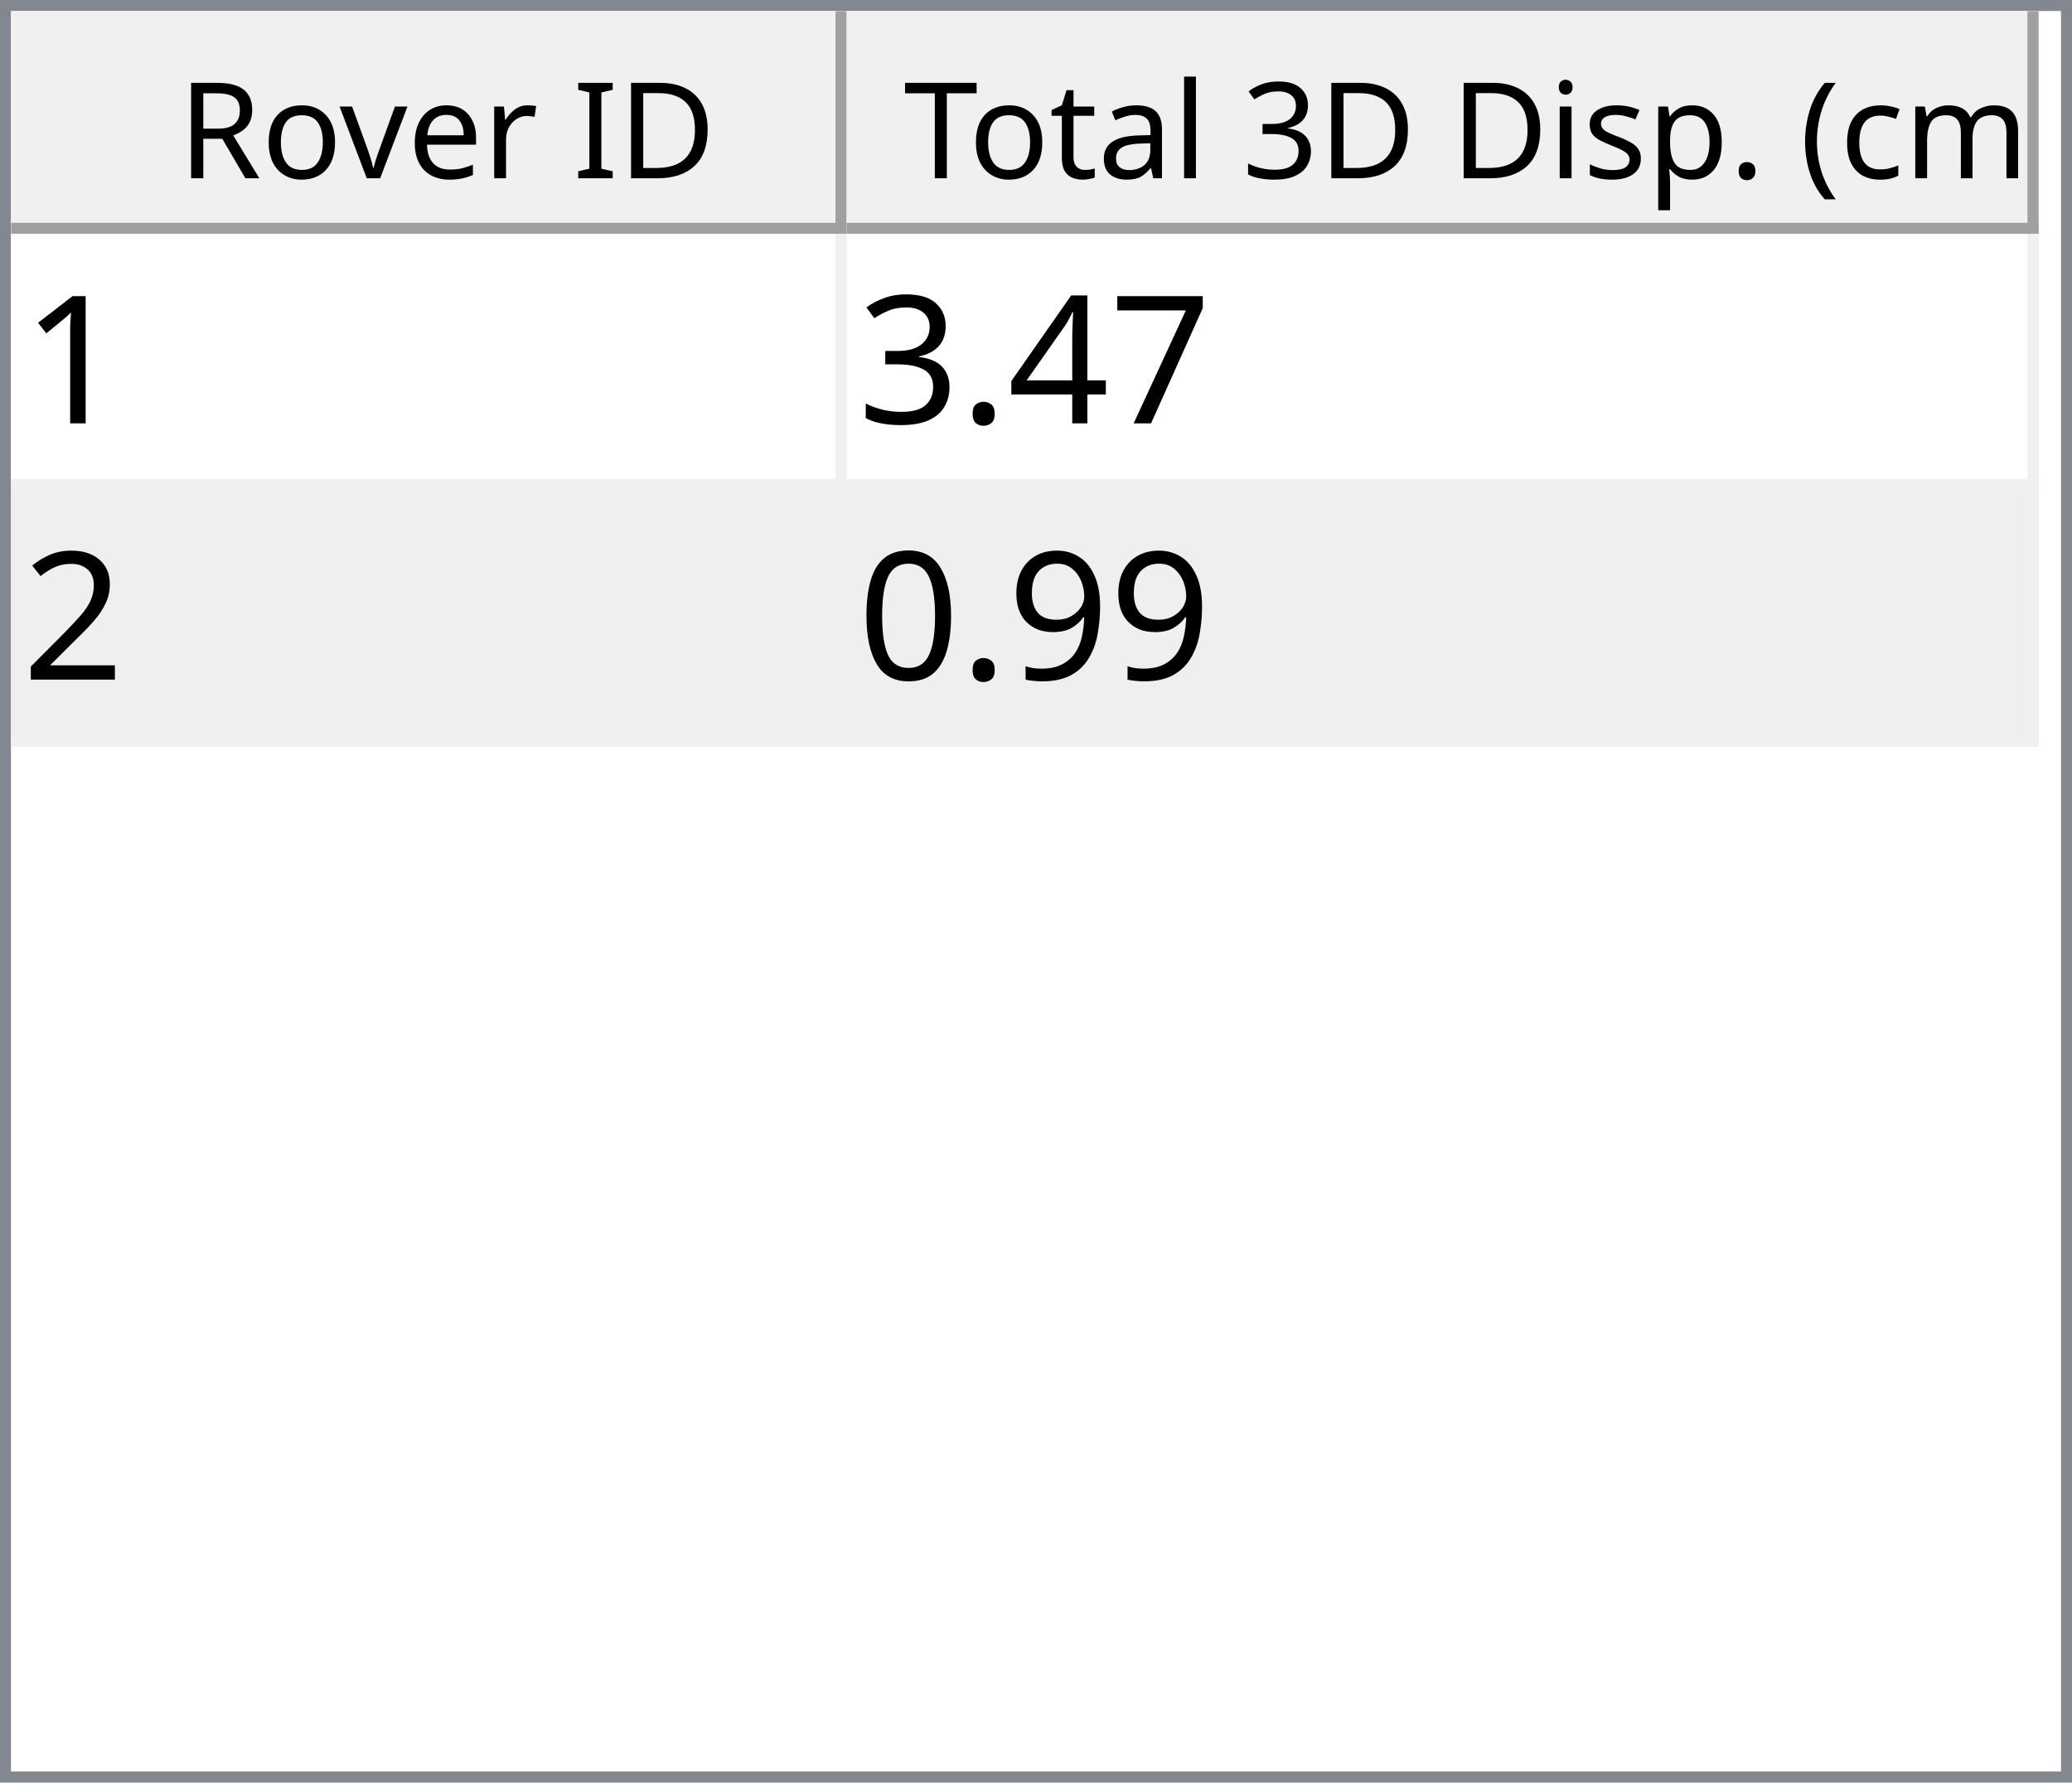
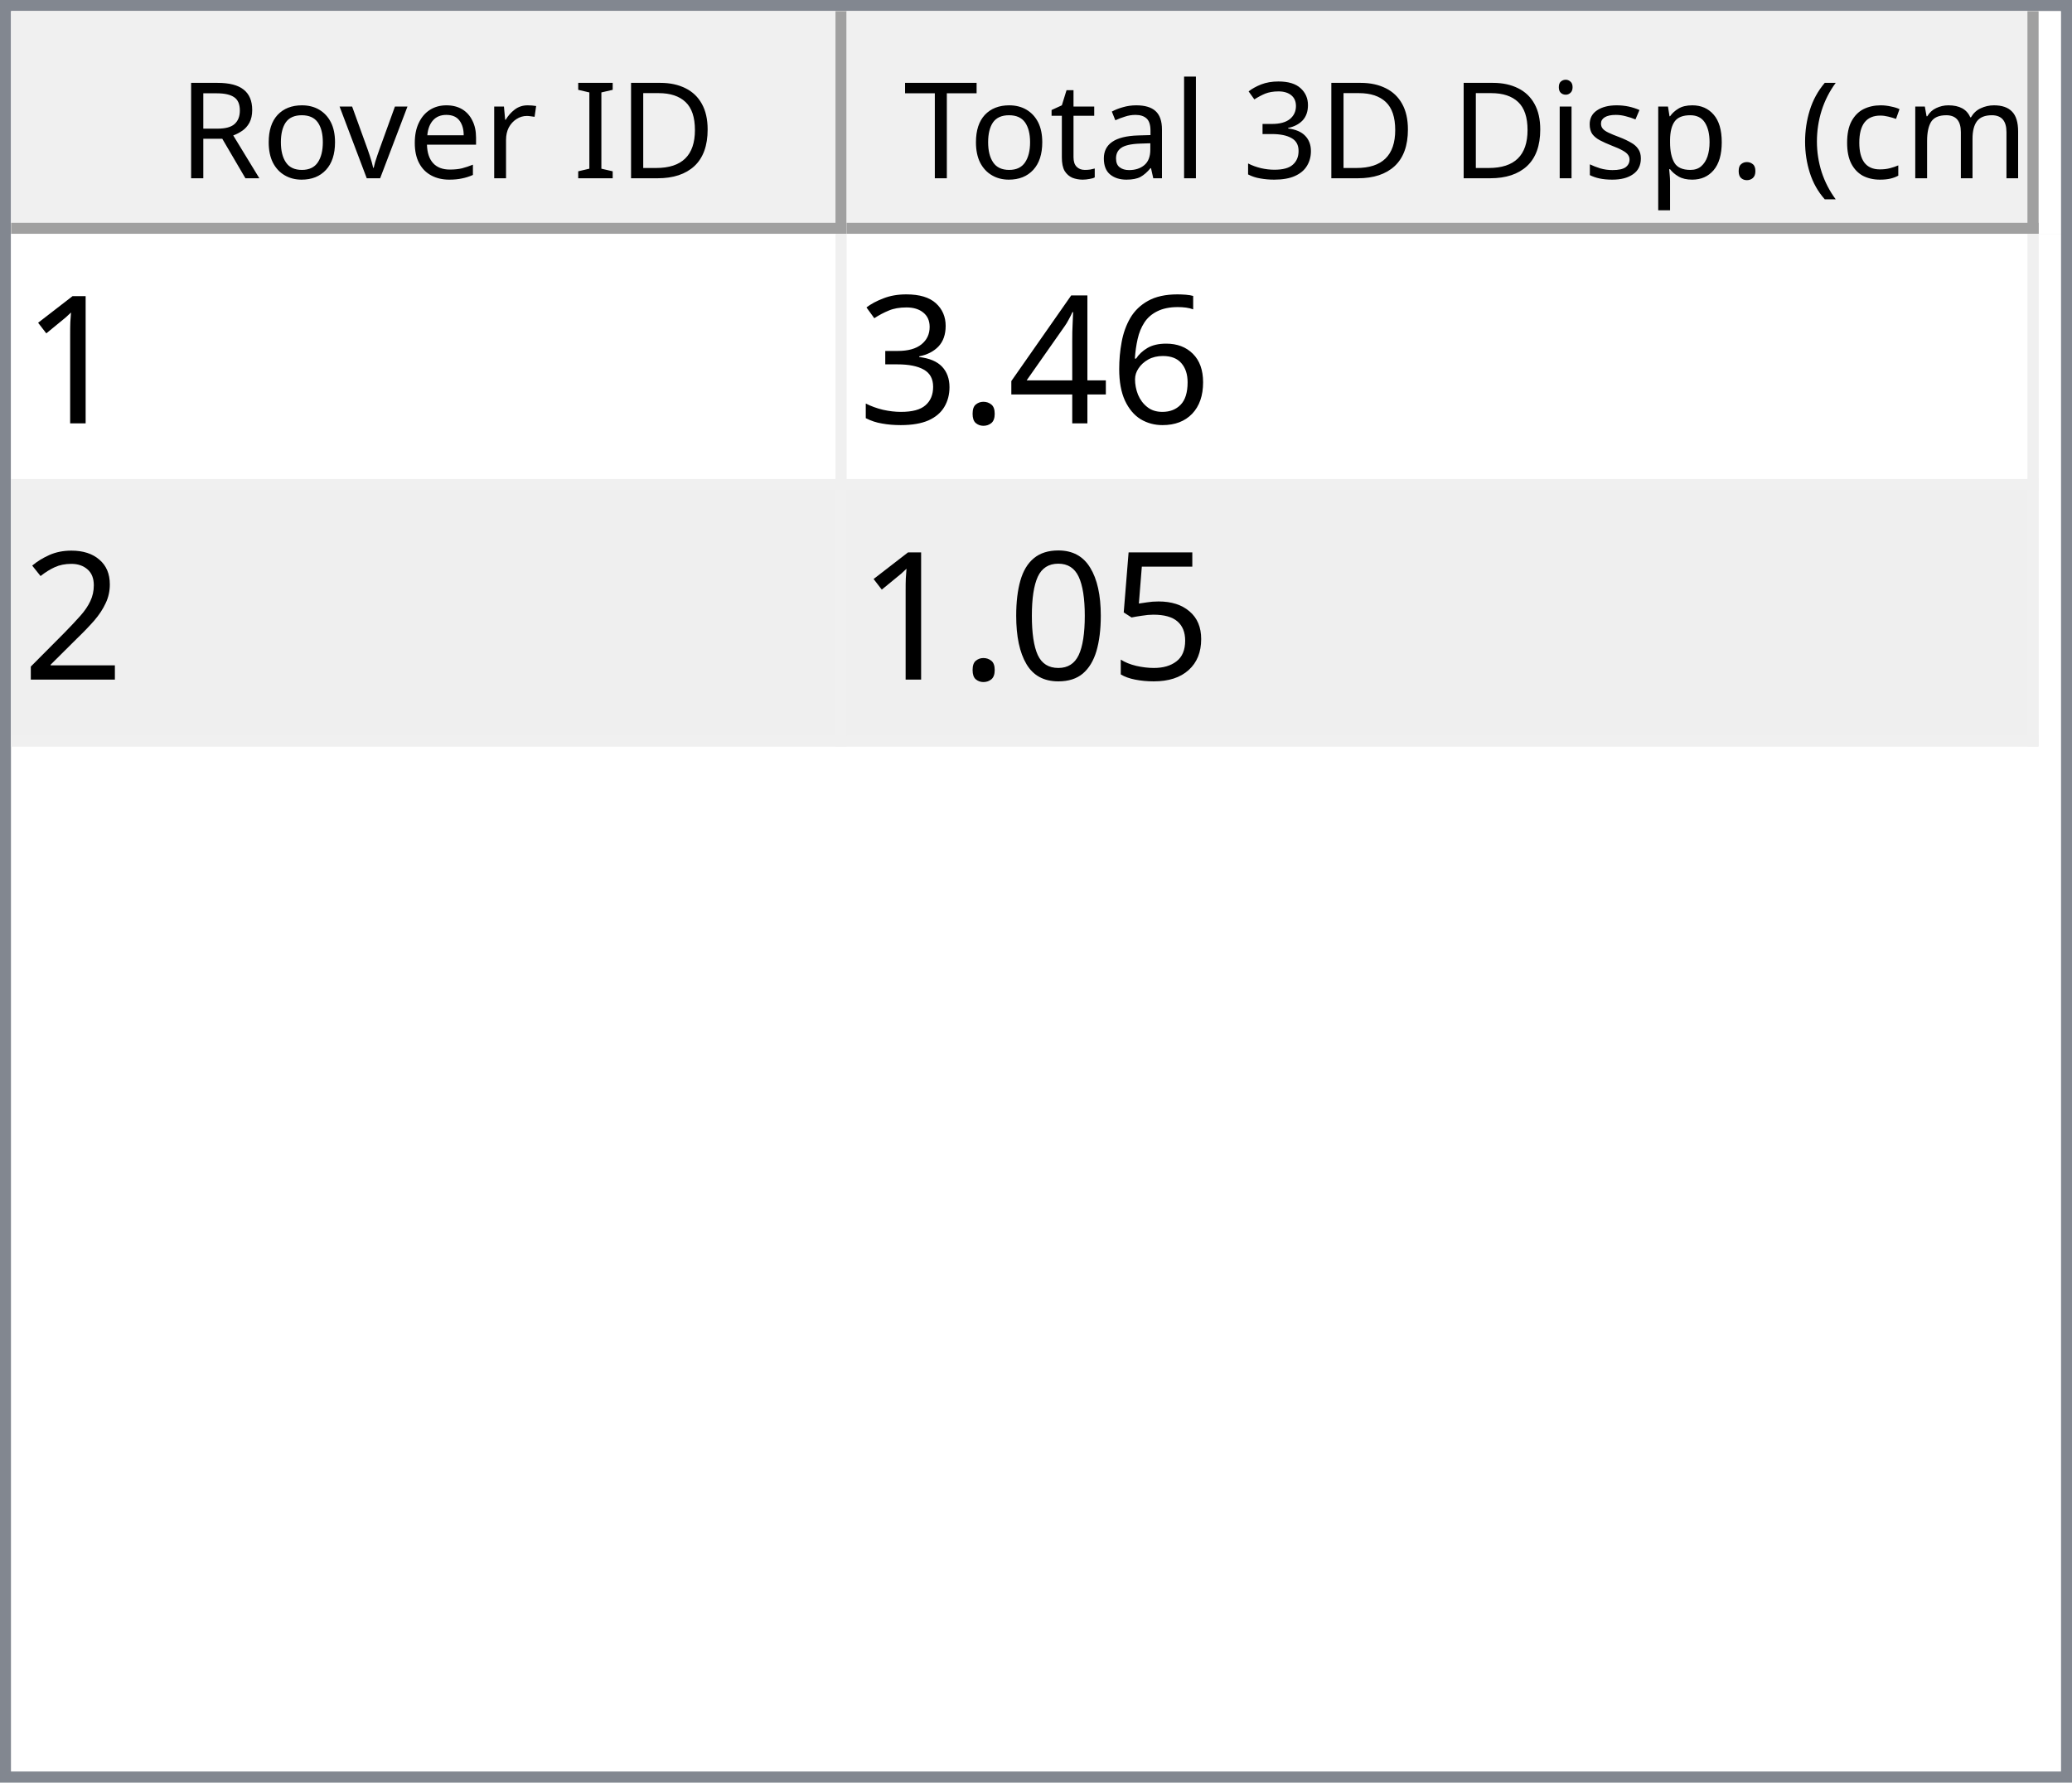
<svg xmlns="http://www.w3.org/2000/svg" style="fill-opacity:1; color-rendering:auto; color-interpolation:auto; text-rendering:auto; stroke:black; stroke-linecap:square; stroke-miterlimit:10; shape-rendering:auto; stroke-opacity:1; fill:black; stroke-dasharray:none; font-weight:normal; stroke-width:1; font-family:'Dialog'; font-style:normal; stroke-linejoin:miter; font-size:12px; stroke-dashoffset:0; image-rendering:auto;" width="186" height="160">
  <defs id="genericDefs" />
  <g>
    <defs id="defs1">
      <clipPath clipPathUnits="userSpaceOnUse" id="clipPath1">
        <path d="M0 0 L186 0 L186 160 L0 160 L0 0 Z" />
      </clipPath>
      <clipPath clipPathUnits="userSpaceOnUse" id="clipPath2">
        <path d="M0 0 L0 160 L186 160 L186 0 Z" />
      </clipPath>
      <clipPath clipPathUnits="userSpaceOnUse" id="clipPath3">
        <path d="M0 0 L0 20 L184 20 L184 0 Z" />
      </clipPath>
      <clipPath clipPathUnits="userSpaceOnUse" id="clipPath4">
        <path d="M0 0 L0 20 L75 20 L75 0 Z" />
      </clipPath>
      <clipPath clipPathUnits="userSpaceOnUse" id="clipPath5">
        <path d="M1 1 L1 19 L74 19 L74 1 Z" />
      </clipPath>
      <clipPath clipPathUnits="userSpaceOnUse" id="clipPath6">
        <path d="M0 0 L0 18 L73 18 L73 0 Z" />
      </clipPath>
      <clipPath clipPathUnits="userSpaceOnUse" id="clipPath7">
        <path d="M-0.5 -0.5 L-0.5 19.5 L74.5 19.5 L74.5 -0.5 Z" />
      </clipPath>
      <clipPath clipPathUnits="userSpaceOnUse" id="clipPath8">
        <path d="M0 0 L0 20 L107 20 L107 0 Z" />
      </clipPath>
      <clipPath clipPathUnits="userSpaceOnUse" id="clipPath9">
        <path d="M1 1 L1 19 L106 19 L106 1 Z" />
      </clipPath>
      <clipPath clipPathUnits="userSpaceOnUse" id="clipPath10">
        <path d="M0 0 L0 18 L105 18 L105 0 Z" />
      </clipPath>
      <clipPath clipPathUnits="userSpaceOnUse" id="clipPath11">
        <path d="M-0.5 -0.5 L-0.5 19.5 L106.5 19.5 L106.5 -0.5 Z" />
      </clipPath>
      <clipPath clipPathUnits="userSpaceOnUse" id="clipPath12">
        <path d="M0 0 L0 138 L184 138 L184 0 Z" />
      </clipPath>
      <clipPath clipPathUnits="userSpaceOnUse" id="clipPath13">
        <path d="M0 0 L0 46 L182 46 L182 0 Z" />
      </clipPath>
      <clipPath clipPathUnits="userSpaceOnUse" id="clipPath14">
        <path d="M-0.5 -0.5 L-0.5 45.5 L181.5 45.5 L181.5 -0.5 Z" />
      </clipPath>
      <clipPath clipPathUnits="userSpaceOnUse" id="clipPath15">
        <path d="M0 0 L0 22 L74 22 L74 0 Z" />
      </clipPath>
      <clipPath clipPathUnits="userSpaceOnUse" id="clipPath16">
        <path d="M0 0 L0 22 L106 22 L106 0 Z" />
      </clipPath>
      <font horiz-adv-x="64.551" id="font1">
        <font-face ascent="107.91" descent="25.098" units-per-em="100" style="font-style:normal; font-family:Segoe UI; font-weight:normal;" />
        <missing-glyph horiz-adv-x="64.551" d="M8.109 0 L8.109 68.266 L56.453 68.266 L56.453 0 L8.109 0 ZM15.328 7.234 L49.219 7.234 L49.219 61.031 L15.328 61.031 L15.328 7.234 Z" />
        <glyph unicode="D" horiz-adv-x="70.117" d="M9.188 0 L9.188 70.016 L28.516 70.016 Q65.531 70.016 65.531 35.891 Q65.531 19.672 55.25 9.836 Q44.969 0 27.734 0 L9.188 0 ZM17.391 62.594 L17.391 7.422 L27.828 7.422 Q41.609 7.422 49.273 14.797 Q56.938 22.172 56.938 35.688 Q56.938 62.594 28.328 62.594 L17.391 62.594 Z" />
        <glyph unicode="I" horiz-adv-x="26.611" d="M17.391 0 L9.188 0 L9.188 70.016 L17.391 70.016 L17.391 0 Z" />
        <glyph unicode=" " horiz-adv-x="27.393" d="" />
        <glyph unicode="r" horiz-adv-x="34.766" d="M34.188 41.891 Q32.078 43.5 28.125 43.5 Q23 43.5 19.555 38.672 Q16.109 33.844 16.109 25.484 L16.109 0 L8.109 0 L8.109 50 L16.109 50 L16.109 39.703 L16.312 39.703 Q18.016 44.969 21.531 47.922 Q25.047 50.875 29.391 50.875 Q32.516 50.875 34.188 50.203 L34.188 41.891 Z" />
        <glyph unicode="e" horiz-adv-x="52.295" d="M48.297 23 L12.984 23 Q13.188 14.656 17.484 10.109 Q21.781 5.562 29.297 5.562 Q37.75 5.562 44.828 11.141 L44.828 3.609 Q38.234 -1.172 27.391 -1.172 Q16.797 -1.172 10.742 5.641 Q4.688 12.453 4.688 24.812 Q4.688 36.469 11.305 43.82 Q17.922 51.172 27.734 51.172 Q37.547 51.172 42.922 44.828 Q48.297 38.484 48.297 27.203 L48.297 23 ZM40.094 29.781 Q40.047 36.719 36.75 40.578 Q33.453 44.438 27.594 44.438 Q21.922 44.438 17.969 40.383 Q14.016 36.328 13.094 29.781 L40.094 29.781 Z" />
        <glyph unicode="v" horiz-adv-x="47.9" d="M47.406 50 L27.484 0 L19.625 0 L0.688 50 L9.469 50 L22.172 13.672 Q23.578 9.672 23.922 6.688 L24.125 6.688 Q24.609 10.453 25.688 13.484 L38.969 50 L47.406 50 Z" />
        <glyph unicode="o" horiz-adv-x="58.594" d="M29 -1.172 Q17.922 -1.172 11.305 5.836 Q4.688 12.844 4.688 24.422 Q4.688 37.016 11.57 44.094 Q18.453 51.172 30.172 51.172 Q41.359 51.172 47.633 44.289 Q53.906 37.406 53.906 25.203 Q53.906 13.234 47.141 6.031 Q40.375 -1.172 29 -1.172 ZM29.594 44.438 Q21.875 44.438 17.383 39.188 Q12.891 33.938 12.891 24.703 Q12.891 15.828 17.43 10.695 Q21.969 5.562 29.594 5.562 Q37.359 5.562 41.531 10.594 Q45.703 15.625 45.703 24.906 Q45.703 34.281 41.531 39.359 Q37.359 44.438 29.594 44.438 Z" />
        <glyph unicode="R" horiz-adv-x="59.814" d="M59.375 0 L49.609 0 L37.891 19.625 Q36.281 22.359 34.766 24.289 Q33.25 26.219 31.664 27.438 Q30.078 28.656 28.25 29.219 Q26.422 29.781 24.125 29.781 L17.391 29.781 L17.391 0 L9.188 0 L9.188 70.016 L30.078 70.016 Q34.672 70.016 38.555 68.867 Q42.438 67.719 45.289 65.375 Q48.141 63.031 49.758 59.547 Q51.375 56.062 51.375 51.375 Q51.375 47.703 50.273 44.656 Q49.172 41.609 47.148 39.211 Q45.125 36.812 42.266 35.133 Q39.406 33.453 35.844 32.516 L35.844 32.328 Q37.594 31.547 38.891 30.547 Q40.188 29.547 41.359 28.18 Q42.531 26.812 43.68 25.078 Q44.828 23.344 46.234 21.047 L59.375 0 ZM17.391 62.594 L17.391 37.203 L28.516 37.203 Q31.594 37.203 34.203 38.133 Q36.812 39.062 38.719 40.797 Q40.625 42.531 41.703 45.047 Q42.781 47.562 42.781 50.688 Q42.781 56.297 39.141 59.445 Q35.5 62.594 28.609 62.594 L17.391 62.594 Z" />
        <glyph unicode=")" horiz-adv-x="30.176" d="M8.297 -15.922 L1.172 -15.922 Q16.406 2.344 16.406 26.812 Q16.406 51.469 1.078 70.016 L8.297 70.016 Q23.531 52.156 23.531 26.703 Q23.531 1.375 8.297 -15.922 Z" />
        <glyph unicode="m" horiz-adv-x="86.133" d="M79.109 0 L71.094 0 L71.094 28.719 Q71.094 37.016 68.531 40.727 Q65.969 44.438 59.906 44.438 Q54.781 44.438 51.195 39.75 Q47.609 35.062 47.609 28.516 L47.609 0 L39.594 0 L39.594 29.688 Q39.594 44.438 28.219 44.438 Q22.953 44.438 19.531 40.016 Q16.109 35.594 16.109 28.516 L16.109 0 L8.109 0 L8.109 50 L16.109 50 L16.109 42.094 L16.312 42.094 Q21.625 51.172 31.844 51.172 Q36.969 51.172 40.773 48.312 Q44.578 45.453 46 40.828 Q51.562 51.172 62.594 51.172 Q79.109 51.172 79.109 30.812 L79.109 0 Z" />
        <glyph unicode="c" horiz-adv-x="46.191" d="M42.188 2.297 Q36.422 -1.172 28.516 -1.172 Q17.828 -1.172 11.258 5.789 Q4.688 12.75 4.688 23.828 Q4.688 36.188 11.766 43.68 Q18.844 51.172 30.672 51.172 Q37.25 51.172 42.281 48.734 L42.281 40.531 Q36.719 44.438 30.375 44.438 Q22.703 44.438 17.797 38.945 Q12.891 33.453 12.891 24.516 Q12.891 15.719 17.508 10.641 Q22.125 5.562 29.891 5.562 Q36.422 5.562 42.188 9.906 L42.188 2.297 Z" />
        <glyph unicode="(" horiz-adv-x="30.176" d="M29.109 -15.922 L21.969 -15.922 Q6.844 1.375 6.844 26.703 Q6.844 52.156 21.969 70.016 L29.203 70.016 Q13.875 51.469 13.875 26.812 Q13.875 2.344 29.109 -15.922 Z" />
        <glyph unicode="." horiz-adv-x="21.68" d="M10.891 -1.078 Q8.641 -1.078 7.055 0.539 Q5.469 2.156 5.469 4.391 Q5.469 6.641 7.055 8.273 Q8.641 9.906 10.891 9.906 Q13.188 9.906 14.797 8.273 Q16.406 6.641 16.406 4.391 Q16.406 2.156 14.797 0.539 Q13.188 -1.078 10.891 -1.078 Z" />
        <glyph unicode="p" horiz-adv-x="58.789" d="M16.312 7.234 L16.109 7.234 L16.109 -23 L8.109 -23 L8.109 50 L16.109 50 L16.109 41.219 L16.312 41.219 Q22.219 51.172 33.594 51.172 Q43.266 51.172 48.688 44.461 Q54.109 37.75 54.109 26.469 Q54.109 13.922 48 6.375 Q41.891 -1.172 31.297 -1.172 Q21.578 -1.172 16.312 7.234 ZM16.109 27.391 L16.109 20.406 Q16.109 14.203 20.141 9.883 Q24.172 5.562 30.375 5.562 Q37.641 5.562 41.773 11.133 Q45.906 16.703 45.906 26.609 Q45.906 34.969 42.047 39.703 Q38.188 44.438 31.594 44.438 Q24.609 44.438 20.359 39.578 Q16.109 34.719 16.109 27.391 Z" />
        <glyph unicode="s" horiz-adv-x="42.432" d="M5.078 1.812 L5.078 10.406 Q11.625 5.562 19.484 5.562 Q30.031 5.562 30.031 12.594 Q30.031 14.594 29.125 15.992 Q28.219 17.391 26.68 18.461 Q25.141 19.531 23.07 20.383 Q21 21.234 18.609 22.172 Q15.281 23.484 12.766 24.828 Q10.25 26.172 8.57 27.859 Q6.891 29.547 6.031 31.695 Q5.172 33.844 5.172 36.719 Q5.172 40.234 6.789 42.945 Q8.406 45.656 11.086 47.484 Q13.766 49.312 17.211 50.242 Q20.656 51.172 24.312 51.172 Q30.812 51.172 35.938 48.922 L35.938 40.828 Q30.422 44.438 23.25 44.438 Q21 44.438 19.195 43.922 Q17.391 43.406 16.094 42.477 Q14.797 41.547 14.086 40.258 Q13.375 38.969 13.375 37.406 Q13.375 35.453 14.086 34.133 Q14.797 32.812 16.164 31.789 Q17.531 30.766 19.484 29.938 Q21.438 29.109 23.922 28.125 Q27.25 26.859 29.883 25.516 Q32.516 24.172 34.375 22.484 Q36.234 20.797 37.234 18.602 Q38.234 16.406 38.234 13.375 Q38.234 9.672 36.602 6.938 Q34.969 4.203 32.234 2.398 Q29.5 0.594 25.93 -0.289 Q22.359 -1.172 18.453 -1.172 Q10.75 -1.172 5.078 1.812 Z" />
        <glyph unicode="i" horiz-adv-x="24.219" d="M12.203 62.703 Q10.062 62.703 8.547 64.164 Q7.031 65.625 7.031 67.875 Q7.031 70.125 8.547 71.609 Q10.062 73.094 12.203 73.094 Q14.406 73.094 15.945 71.609 Q17.484 70.125 17.484 67.875 Q17.484 65.719 15.945 64.211 Q14.406 62.703 12.203 62.703 ZM16.109 0 L8.109 0 L8.109 50 L16.109 50 L16.109 0 Z" />
        <glyph unicode="3" horiz-adv-x="53.906" d="M46.531 19.828 Q46.531 15.094 44.75 11.211 Q42.969 7.328 39.719 4.57 Q36.469 1.812 31.93 0.297 Q27.391 -1.219 21.922 -1.219 Q11.922 -1.219 6 2.594 L6 11.188 Q13.094 5.609 22.219 5.609 Q25.875 5.609 28.828 6.539 Q31.781 7.469 33.906 9.227 Q36.031 10.984 37.18 13.477 Q38.328 15.969 38.328 19.094 Q38.328 32.812 18.797 32.812 L12.984 32.812 L12.984 39.594 L18.5 39.594 Q35.797 39.594 35.797 52.484 Q35.797 64.406 22.609 64.406 Q15.188 64.406 8.688 59.422 L8.688 67.188 Q15.375 71.188 24.609 71.188 Q29 71.188 32.57 69.969 Q36.141 68.75 38.68 66.555 Q41.219 64.359 42.609 61.281 Q44 58.203 44 54.5 Q44 40.672 30.031 36.719 L30.031 36.531 Q33.594 36.141 36.625 34.797 Q39.656 33.453 41.852 31.305 Q44.047 29.156 45.289 26.25 Q46.531 23.344 46.531 19.828 Z" />
        <glyph unicode="l" horiz-adv-x="24.219" d="M16.109 0 L8.109 0 L8.109 74.031 L16.109 74.031 L16.109 0 Z" />
        <glyph unicode="a" horiz-adv-x="50.879" d="M43.891 0 L35.891 0 L35.891 7.812 L35.688 7.812 Q30.469 -1.172 20.312 -1.172 Q12.844 -1.172 8.617 2.781 Q4.391 6.734 4.391 13.281 Q4.391 27.297 20.906 29.594 L35.891 31.688 Q35.891 44.438 25.594 44.438 Q16.547 44.438 9.281 38.281 L9.281 46.484 Q16.656 51.172 26.266 51.172 Q43.891 51.172 43.891 32.516 L43.891 0 ZM35.891 25.297 L23.828 23.641 Q18.266 22.859 15.43 20.875 Q12.594 18.891 12.594 13.875 Q12.594 10.203 15.211 7.883 Q17.828 5.562 22.172 5.562 Q28.125 5.562 32.008 9.742 Q35.891 13.922 35.891 20.312 L35.891 25.297 Z" />
        <glyph unicode="t" horiz-adv-x="33.887" d="M31.297 0.484 Q28.469 -1.078 23.828 -1.078 Q10.688 -1.078 10.688 13.578 L10.688 43.172 L2.094 43.172 L2.094 50 L10.688 50 L10.688 62.203 L18.703 64.797 L18.703 50 L31.297 50 L31.297 43.172 L18.703 43.172 L18.703 14.984 Q18.703 9.969 20.414 7.82 Q22.125 5.672 26.078 5.672 Q29.109 5.672 31.297 7.328 L31.297 0.484 Z" />
        <glyph unicode="T" horiz-adv-x="52.393" d="M50.594 62.594 L30.375 62.594 L30.375 0 L22.172 0 L22.172 62.594 L2 62.594 L2 70.016 L50.594 70.016 L50.594 62.594 Z" />
      </font>
      <font horiz-adv-x="75.0" id="font2">
        <font-face ascent="100.537" descent="21.973" units-per-em="100" style="font-style:normal; font-family:sans-serif; font-weight:normal;" />
        <missing-glyph horiz-adv-x="75.0" d="M12.5 0 L12.5 62.5 L62.5 62.5 L62.5 0 L12.5 0 ZM14.062 1.562 L60.938 1.562 L60.938 60.938 L14.062 60.938 L14.062 1.562 Z" />
        <glyph unicode="1" horiz-adv-x="55.615" d="M37.25 0 L28.469 0 L28.469 56 Q25.297 52.984 20.141 49.953 Q14.984 46.922 10.891 45.406 L10.891 53.906 Q18.266 57.375 23.781 62.305 Q29.297 67.234 31.594 71.875 L37.25 71.875 L37.25 0 Z" />
-         <glyph unicode="7" horiz-adv-x="55.615" d="M4.734 62.203 L4.734 70.656 L51.078 70.656 L51.078 63.812 Q44.234 56.547 37.523 44.484 Q30.812 32.422 27.156 19.672 Q24.516 10.688 23.781 0 L14.75 0 Q14.891 8.453 18.062 20.414 Q21.234 32.375 27.172 43.484 Q33.109 54.594 39.797 62.203 L4.734 62.203 Z" />
+         <glyph unicode="6" horiz-adv-x="55.615" d="M49.75 54.047 L41.016 53.375 Q39.844 58.547 37.703 60.891 Q34.125 64.656 28.906 64.656 Q24.703 64.656 21.531 62.312 Q17.391 59.281 14.992 53.469 Q12.594 47.656 12.5 36.922 Q15.672 41.75 20.266 44.094 Q24.859 46.438 29.891 46.438 Q38.672 46.438 44.852 39.969 Q51.031 33.5 51.031 23.25 Q51.031 16.5 48.125 10.719 Q45.219 4.938 40.141 1.859 Q35.062 -1.219 28.609 -1.219 Q17.625 -1.219 10.695 6.859 Q3.766 14.938 3.766 33.5 Q3.766 54.25 11.422 63.672 Q18.109 71.875 29.438 71.875 Q37.891 71.875 43.289 67.141 Q48.688 62.406 49.75 54.047 ZM13.875 23.188 Q13.875 18.656 15.797 14.508 Q17.719 10.359 21.188 8.18 Q24.656 6 28.469 6 Q34.031 6 38.039 10.492 Q42.047 14.984 42.047 22.703 Q42.047 30.125 38.086 34.398 Q34.125 38.672 28.125 38.672 Q22.172 38.672 18.023 34.398 Q13.875 30.125 13.875 23.188 Z" />
        <glyph unicode="4" horiz-adv-x="55.615" d="M32.328 0 L32.328 17.141 L1.266 17.141 L1.266 25.203 L33.938 71.578 L41.109 71.578 L41.109 25.203 L50.781 25.203 L50.781 17.141 L41.109 17.141 L41.109 0 L32.328 0 ZM32.328 25.203 L32.328 57.469 L9.906 25.203 L32.328 25.203 Z" />
        <glyph unicode="." horiz-adv-x="27.783" d="M9.078 0 L9.078 10.016 L19.094 10.016 L19.094 0 L9.078 0 Z" />
        <glyph unicode="3" horiz-adv-x="55.615" d="M4.203 18.891 L12.984 20.062 Q14.5 12.594 18.141 9.297 Q21.781 6 27 6 Q33.203 6 37.477 10.297 Q41.75 14.594 41.75 20.953 Q41.75 27 37.797 30.93 Q33.844 34.859 27.734 34.859 Q25.25 34.859 21.531 33.891 L22.516 41.609 Q23.391 41.5 23.922 41.5 Q29.547 41.5 34.039 44.43 Q38.531 47.359 38.531 53.469 Q38.531 58.297 35.258 61.477 Q31.984 64.656 26.812 64.656 Q21.688 64.656 18.266 61.43 Q14.844 58.203 13.875 51.766 L5.078 53.328 Q6.688 62.156 12.398 67.016 Q18.109 71.875 26.609 71.875 Q32.469 71.875 37.398 69.359 Q42.328 66.844 44.945 62.5 Q47.562 58.156 47.562 53.266 Q47.562 48.641 45.07 44.828 Q42.578 41.016 37.703 38.766 Q44.047 37.312 47.562 32.695 Q51.078 28.078 51.078 21.141 Q51.078 11.766 44.242 5.25 Q37.406 -1.266 26.953 -1.266 Q17.531 -1.266 11.305 4.352 Q5.078 9.969 4.203 18.891 Z" />
        <glyph unicode="2" horiz-adv-x="55.615" d="M50.344 8.453 L50.344 0 L3.031 0 Q2.938 3.172 4.047 6.109 Q5.859 10.938 9.836 15.625 Q13.812 20.312 21.344 26.469 Q33.016 36.031 37.117 41.625 Q41.219 47.219 41.219 52.203 Q41.219 57.422 37.477 61.008 Q33.734 64.594 27.734 64.594 Q21.391 64.594 17.578 60.789 Q13.766 56.984 13.719 50.25 L4.688 51.172 Q5.609 61.281 11.664 66.578 Q17.719 71.875 27.938 71.875 Q38.234 71.875 44.242 66.164 Q50.25 60.453 50.25 52 Q50.25 47.703 48.492 43.555 Q46.734 39.406 42.656 34.812 Q38.578 30.219 29.109 22.219 Q21.188 15.578 18.945 13.211 Q16.703 10.844 15.234 8.453 L50.344 8.453 Z" />
-         <glyph unicode="9" horiz-adv-x="55.615" d="M5.469 16.547 L13.922 17.328 Q14.984 11.375 18.016 8.688 Q21.047 6 25.781 6 Q29.828 6 32.883 7.859 Q35.938 9.719 37.891 12.82 Q39.844 15.922 41.164 21.195 Q42.484 26.469 42.484 31.938 Q42.484 32.516 42.438 33.688 Q39.797 29.5 35.234 26.883 Q30.672 24.266 25.344 24.266 Q16.453 24.266 10.305 30.711 Q4.156 37.156 4.156 47.703 Q4.156 58.594 10.578 65.234 Q17 71.875 26.656 71.875 Q33.641 71.875 39.43 68.117 Q45.219 64.359 48.219 57.398 Q51.219 50.438 51.219 37.25 Q51.219 23.531 48.242 15.406 Q45.266 7.281 39.383 3.031 Q33.5 -1.219 25.594 -1.219 Q17.188 -1.219 11.867 3.445 Q6.547 8.109 5.469 16.547 ZM41.453 48.141 Q41.453 55.719 37.43 60.156 Q33.406 64.594 27.734 64.594 Q21.875 64.594 17.531 59.812 Q13.188 55.031 13.188 47.406 Q13.188 40.578 17.312 36.305 Q21.438 32.031 27.484 32.031 Q33.594 32.031 37.523 36.305 Q41.453 40.578 41.453 48.141 Z" />
+         <glyph unicode="5" horiz-adv-x="55.615" d="M4.156 18.75 L13.375 19.531 Q14.406 12.797 18.141 9.398 Q21.875 6 27.156 6 Q33.5 6 37.891 10.789 Q42.281 15.578 42.281 23.484 Q42.281 31 38.062 35.352 Q33.844 39.703 27 39.703 Q22.75 39.703 19.336 37.773 Q15.922 35.844 13.969 32.766 L5.719 33.844 L12.641 70.609 L48.25 70.609 L48.25 62.203 L19.672 62.203 L15.828 42.969 Q22.266 47.469 29.344 47.469 Q38.719 47.469 45.164 40.969 Q51.609 34.469 51.609 24.266 Q51.609 14.547 45.953 7.469 Q39.062 -1.219 27.156 -1.219 Q17.391 -1.219 11.211 4.25 Q5.031 9.719 4.156 18.75 Z" />
        <glyph unicode="0" horiz-adv-x="55.615" d="M4.156 35.297 Q4.156 48 6.766 55.742 Q9.375 63.484 14.523 67.68 Q19.672 71.875 27.484 71.875 Q33.25 71.875 37.594 69.555 Q41.938 67.234 44.773 62.867 Q47.609 58.5 49.219 52.227 Q50.828 45.953 50.828 35.297 Q50.828 22.703 48.242 14.969 Q45.656 7.234 40.508 3.008 Q35.359 -1.219 27.484 -1.219 Q17.141 -1.219 11.234 6.203 Q4.156 15.141 4.156 35.297 ZM13.188 35.297 Q13.188 17.672 17.312 11.836 Q21.438 6 27.484 6 Q33.547 6 37.672 11.859 Q41.797 17.719 41.797 35.297 Q41.797 52.984 37.672 58.789 Q33.547 64.594 27.391 64.594 Q21.344 64.594 17.719 59.469 Q13.188 52.938 13.188 35.297 Z" />
      </font>
    </defs>
    <g style="fill:white; stroke:white;">
      <rect x="0" y="0" width="186" style="clip-path:url(#clipPath1); stroke:none;" height="160" />
    </g>
    <g style="fill:white; text-rendering:optimizeSpeed; color-rendering:optimizeSpeed; image-rendering:optimizeSpeed; shape-rendering:crispEdges; stroke:white; color-interpolation:sRGB;">
      <rect x="0" width="186" height="160" y="0" style="stroke:none;" />
      <path style="stroke:none;" d="M0 160 L186 160 L186 0 L0 0 Z" />
    </g>
    <g style="fill:rgb(240,240,240); font-family:'Segoe UI'; stroke:rgb(240,240,240);">
      <rect x="0" y="0" width="186" style="clip-path:url(#clipPath2); stroke:none;" height="160" />
    </g>
    <g style="fill:rgb(130,135,144); font-family:'Segoe UI'; stroke:rgb(130,135,144);">
      <path d="M0 0 L186 0 L186 160 L0 160 L0 0 ZM1 1 L185 1 L185 159 L1 159 L1 1 Z" style="fill-rule:evenodd; clip-path:url(#clipPath2); stroke:none;" />
    </g>
    <g style="fill:white; font-family:'Segoe UI'; stroke:white;" transform="translate(1,1)">
      <rect x="0" y="0" width="184" style="clip-path:url(#clipPath3); stroke:none;" height="20" />
    </g>
    <g style="fill:rgb(240,240,240); font-family:'Segoe UI'; stroke:rgb(240,240,240);" transform="translate(1,1)">
      <rect x="0" y="0" width="75" style="clip-path:url(#clipPath4); stroke:none;" height="20" />
    </g>
    <g style="font-family:'Segoe UI';" transform="translate(2,2)">
      <text x="14" xml:space="preserve" y="14" style="clip-path:url(#clipPath6); stroke:none;">Rover ID</text>
    </g>
    <g style="fill:rgb(160,160,160); font-family:'Segoe UI'; stroke:rgb(160,160,160); stroke-linejoin:bevel;" transform="translate(1.5,1.5)">
      <line x1="74" x2="74" y1="0" style="fill:none; clip-path:url(#clipPath7);" y2="19" />
    </g>
    <g style="fill:rgb(160,160,160); font-family:'Segoe UI'; stroke:rgb(160,160,160); stroke-linejoin:bevel;" transform="matrix(1,0,0,1,1,1) translate(0.5,0.5)">
      <line x1="0" x2="74" y1="19" style="fill:none; clip-path:url(#clipPath7);" y2="19" />
    </g>
    <g style="fill:rgb(240,240,240); font-family:'Segoe UI'; stroke:rgb(240,240,240);" transform="translate(76,1)">
      <rect x="0" y="0" width="107" style="clip-path:url(#clipPath8); stroke:none;" height="20" />
    </g>
    <g style="font-family:'Segoe UI';" transform="translate(77,2)">
      <text x="1" xml:space="preserve" y="14" style="clip-path:url(#clipPath10); stroke:none;"> Total 3D Disp. (cm)</text>
    </g>
    <g style="fill:rgb(160,160,160); font-family:'Segoe UI'; stroke:rgb(160,160,160); stroke-linejoin:bevel;" transform="translate(76.5,1.5)">
      <line x1="106" x2="106" y1="0" style="fill:none; clip-path:url(#clipPath11);" y2="19" />
    </g>
    <g style="fill:rgb(160,160,160); font-family:'Segoe UI'; stroke:rgb(160,160,160); stroke-linejoin:bevel;" transform="matrix(1,0,0,1,76,1) translate(0.5,0.5)">
      <line x1="0" x2="106" y1="19" style="fill:none; clip-path:url(#clipPath11);" y2="19" />
    </g>
    <g style="fill:white; font-family:'Segoe UI'; stroke:white;" transform="translate(1,21)">
      <rect x="0" y="0" width="184" style="clip-path:url(#clipPath12); stroke:none;" height="138" />
    </g>
    <g style="fill:rgb(240,240,240); font-size:16px; font-family:sans-serif; stroke:rgb(240,240,240);" transform="translate(1,21)">
      <rect x="0" y="0" width="182" style="clip-path:url(#clipPath13); stroke:none;" height="46" />
      <line transform="translate(0.5,0.5)" x1="0" x2="181" y1="22" style="clip-path:url(#clipPath14); fill:none; stroke-linejoin:bevel;" y2="22" />
    </g>
    <g transform="matrix(1,0,0,1,1,21) translate(0.5,0.5)" style="fill:rgb(240,240,240); font-size:16px; font-family:sans-serif; stroke:rgb(240,240,240); stroke-linejoin:bevel;">
      <line x1="0" x2="181" y1="45" style="fill:none; clip-path:url(#clipPath14);" y2="45" />
    </g>
    <g transform="matrix(1,0,0,1,1,21) translate(0.5,0.5)" style="fill:rgb(240,240,240); font-size:16px; font-family:sans-serif; stroke:rgb(240,240,240); stroke-linejoin:bevel;">
      <line x1="74" x2="74" y1="0" style="fill:none; clip-path:url(#clipPath14);" y2="45" />
    </g>
    <g transform="matrix(1,0,0,1,1,21) translate(0.5,0.5)" style="fill:rgb(240,240,240); font-size:16px; font-family:sans-serif; stroke:rgb(240,240,240); stroke-linejoin:bevel;">
      <line x1="181" x2="181" y1="0" style="fill:none; clip-path:url(#clipPath14);" y2="45" />
    </g>
    <g style="fill:white; font-size:16px; font-family:sans-serif; stroke:white;" transform="matrix(1,0,0,1,1,21)">
      <rect x="0" y="0" width="74" style="clip-path:url(#clipPath15); stroke:none;" height="22" />
      <text x="1" y="17" style="fill:black; clip-path:url(#clipPath15); stroke:none;" xml:space="preserve">1</text>
    </g>
    <g style="fill:white; font-size:16px; font-family:sans-serif; stroke:white;" transform="matrix(1,0,0,1,1,21) translate(75,0)">
      <rect x="0" y="0" width="106" style="clip-path:url(#clipPath16); stroke:none;" height="22" />
-       <text x="1" y="17" style="fill:black; clip-path:url(#clipPath16); stroke:none;" xml:space="preserve">3.47</text>
+       <text x="1" y="17" style="fill:black; clip-path:url(#clipPath16); stroke:none;" xml:space="preserve">3.46</text>
    </g>
    <g style="fill:rgb(239,239,239); font-size:16px; font-family:sans-serif; stroke:rgb(239,239,239);" transform="matrix(1,0,0,1,1,21) translate(0,23)">
      <rect x="0" y="0" width="74" style="clip-path:url(#clipPath15); stroke:none;" height="22" />
      <text x="1" y="17" style="fill:black; clip-path:url(#clipPath15); stroke:none;" xml:space="preserve">2</text>
    </g>
    <g style="fill:rgb(239,239,239); font-size:16px; font-family:sans-serif; stroke:rgb(239,239,239);" transform="matrix(1,0,0,1,1,21) translate(75,23)">
      <rect x="0" y="0" width="106" style="clip-path:url(#clipPath16); stroke:none;" height="22" />
-       <text x="1" y="17" style="fill:black; clip-path:url(#clipPath16); stroke:none;" xml:space="preserve">0.99</text>
+       <text x="1" y="17" style="fill:black; clip-path:url(#clipPath16); stroke:none;" xml:space="preserve">1.05</text>
    </g>
  </g>
</svg>
